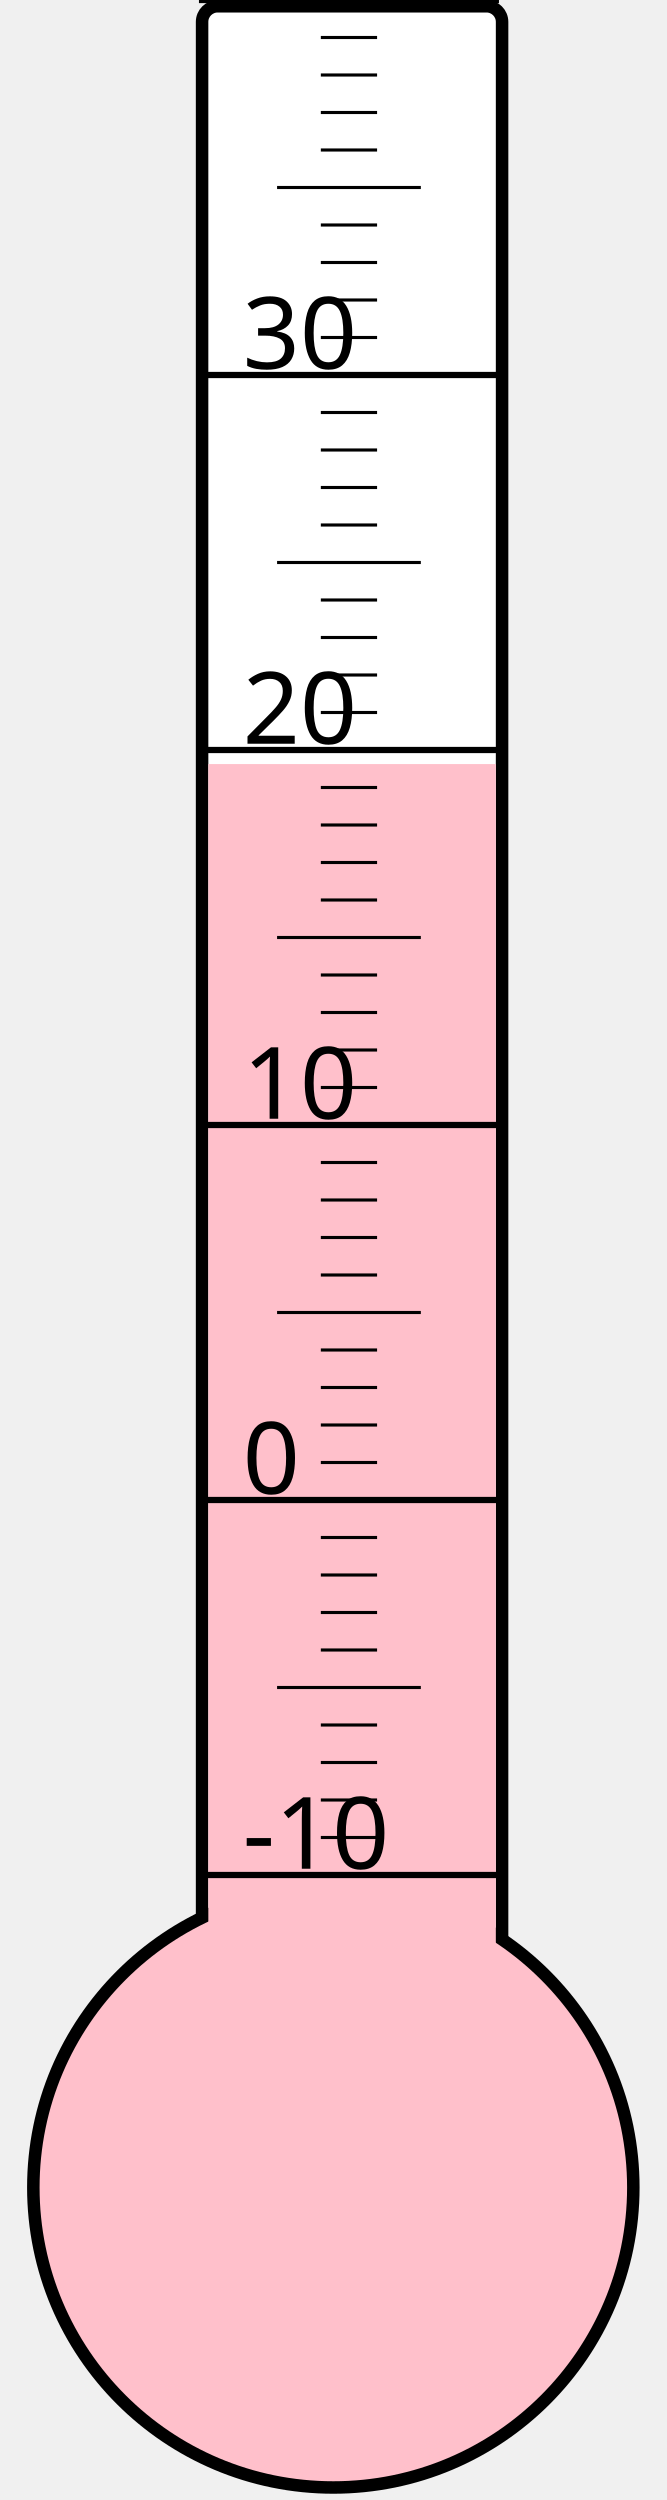
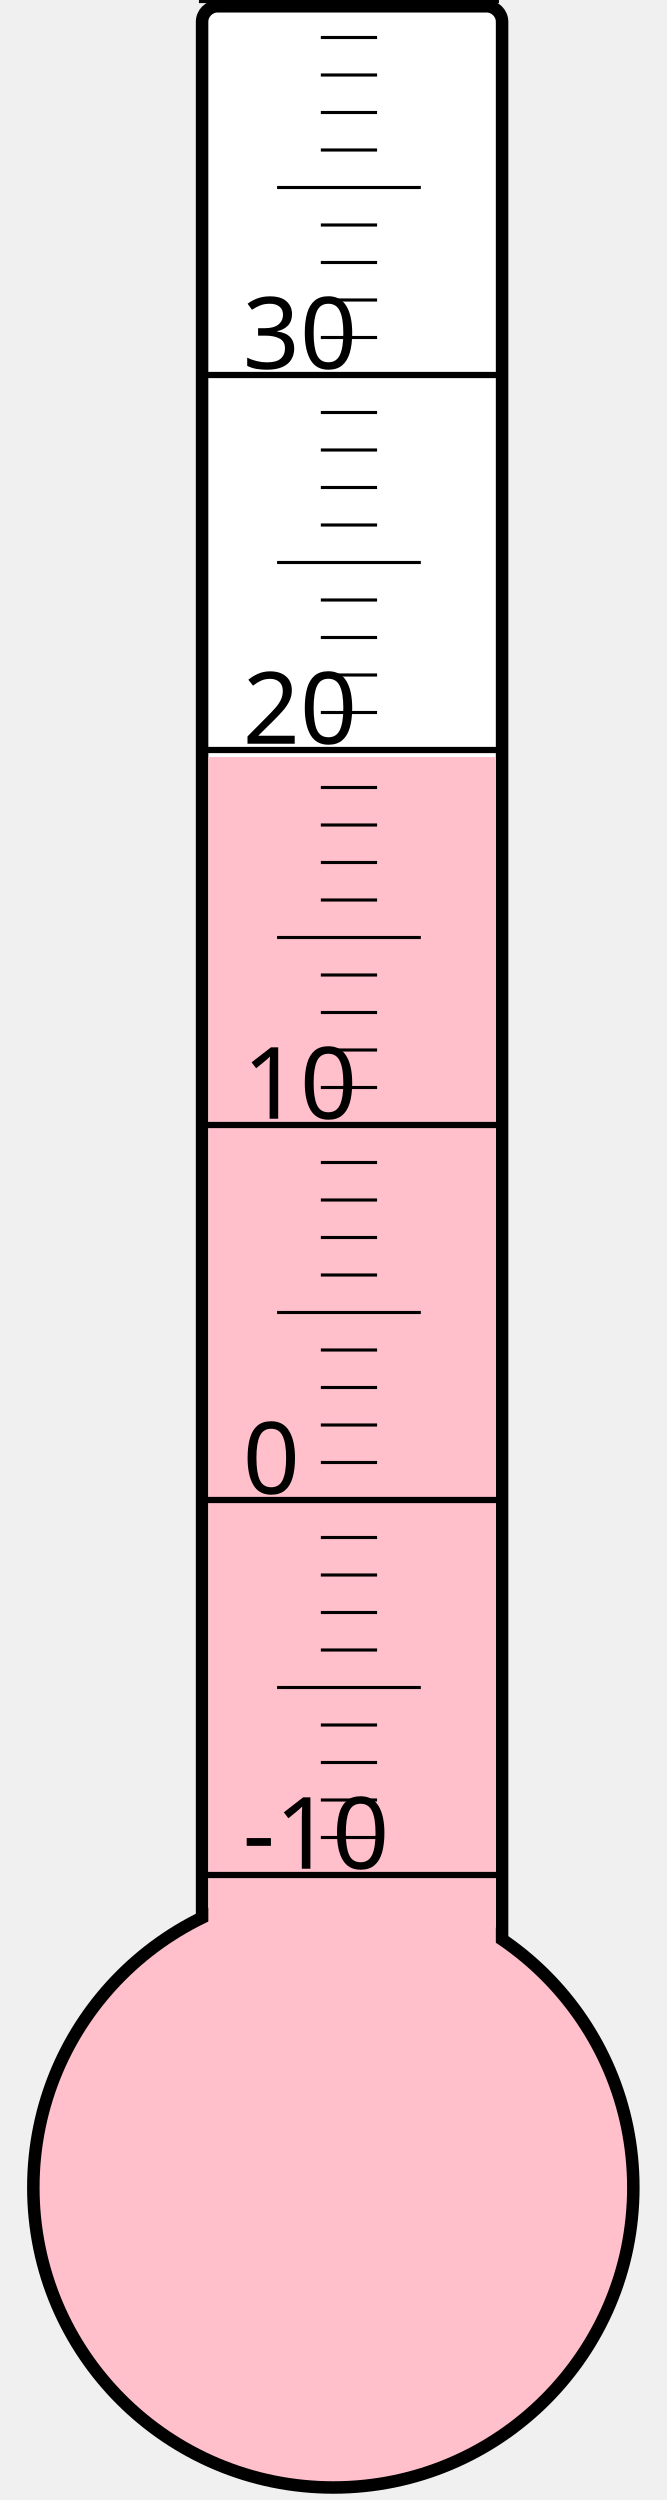
<svg xmlns="http://www.w3.org/2000/svg" width="40px" height="150px" viewBox="0 0 200 800">
  <rect width="200" height="800" x="0" y="0" style="fill: #ffffeb; fill-opacity: 0;" />
  <rect width="96" height="680" x="58" y="2" rx="5" ry="5" style="fill: white; fill-opacity: 1; stroke: black; stroke-width: 4;" />
  <circle cx="100" cy="700" r="96" style="fill: pink; stroke: black; stroke-width: 4;" />
-   <rect width="92" height="455.5" x="60" y="244.5" style="fill: pink; fill-opacity: 1; stroke-width: 0;" />
+   <rect width="92" height="457.75" x="60" y="242.25" style="fill: pink; fill-opacity: 1; stroke-width: 0;" />
  <text x="71" y="598" style="font-family: sans-serif; font-size: 24pt;">-10</text>
  <text x="71" y="478" style="font-family: sans-serif; font-size: 24pt;">0</text>
  <text x="71" y="358" style="font-family: sans-serif; font-size: 24pt;">10</text>
  <text x="71" y="238" style="font-family: sans-serif; font-size: 24pt;">20</text>
  <text x="71" y="118" style="font-family: sans-serif; font-size: 24pt;">30</text>
  <g style="stroke: black;">
    <line x1="57" y1="600" x2="153" y2="600" style="stroke-width: 2;" />
    <line x1="96" y1="588" x2="114" y2="588" style="stroke-width: 1;" />
    <line x1="96" y1="576" x2="114" y2="576" style="stroke-width: 1;" />
    <line x1="96" y1="564" x2="114" y2="564" style="stroke-width: 1;" />
    <line x1="96" y1="552" x2="114" y2="552" style="stroke-width: 1;" />
    <line x1="82" y1="540" x2="128" y2="540" style="stroke-width: 1;" />
    <line x1="96" y1="528" x2="114" y2="528" style="stroke-width: 1;" />
    <line x1="96" y1="516" x2="114" y2="516" style="stroke-width: 1;" />
    <line x1="96" y1="504" x2="114" y2="504" style="stroke-width: 1;" />
    <line x1="96" y1="492" x2="114" y2="492" style="stroke-width: 1;" />
    <line x1="57" y1="480" x2="153" y2="480" style="stroke-width: 2;" />
    <line x1="96" y1="468" x2="114" y2="468" style="stroke-width: 1;" />
    <line x1="96" y1="456" x2="114" y2="456" style="stroke-width: 1;" />
    <line x1="96" y1="444" x2="114" y2="444" style="stroke-width: 1;" />
    <line x1="96" y1="432" x2="114" y2="432" style="stroke-width: 1;" />
    <line x1="82" y1="420" x2="128" y2="420" style="stroke-width: 1;" />
    <line x1="96" y1="408" x2="114" y2="408" style="stroke-width: 1;" />
    <line x1="96" y1="396" x2="114" y2="396" style="stroke-width: 1;" />
    <line x1="96" y1="384" x2="114" y2="384" style="stroke-width: 1;" />
    <line x1="96" y1="372" x2="114" y2="372" style="stroke-width: 1;" />
    <line x1="57" y1="360" x2="153" y2="360" style="stroke-width: 2;" />
    <line x1="96" y1="348" x2="114" y2="348" style="stroke-width: 1;" />
    <line x1="96" y1="336" x2="114" y2="336" style="stroke-width: 1;" />
    <line x1="96" y1="324" x2="114" y2="324" style="stroke-width: 1;" />
    <line x1="96" y1="312" x2="114" y2="312" style="stroke-width: 1;" />
    <line x1="82" y1="300" x2="128" y2="300" style="stroke-width: 1;" />
    <line x1="96" y1="288" x2="114" y2="288" style="stroke-width: 1;" />
    <line x1="96" y1="276" x2="114" y2="276" style="stroke-width: 1;" />
    <line x1="96" y1="264" x2="114" y2="264" style="stroke-width: 1;" />
    <line x1="96" y1="252" x2="114" y2="252" style="stroke-width: 1;" />
    <line x1="57" y1="240" x2="153" y2="240" style="stroke-width: 2;" />
    <line x1="96" y1="228" x2="114" y2="228" style="stroke-width: 1;" />
    <line x1="96" y1="216" x2="114" y2="216" style="stroke-width: 1;" />
    <line x1="96" y1="204" x2="114" y2="204" style="stroke-width: 1;" />
    <line x1="96" y1="192" x2="114" y2="192" style="stroke-width: 1;" />
    <line x1="82" y1="180" x2="128" y2="180" style="stroke-width: 1;" />
    <line x1="96" y1="168" x2="114" y2="168" style="stroke-width: 1;" />
    <line x1="96" y1="156" x2="114" y2="156" style="stroke-width: 1;" />
    <line x1="96" y1="144" x2="114" y2="144" style="stroke-width: 1;" />
    <line x1="96" y1="132" x2="114" y2="132" style="stroke-width: 1;" />
    <line x1="57" y1="120" x2="153" y2="120" style="stroke-width: 2;" />
    <line x1="96" y1="108" x2="114" y2="108" style="stroke-width: 1;" />
    <line x1="96" y1="96" x2="114" y2="96" style="stroke-width: 1;" />
    <line x1="96" y1="84" x2="114" y2="84" style="stroke-width: 1;" />
    <line x1="96" y1="72" x2="114" y2="72" style="stroke-width: 1;" />
    <line x1="82" y1="60" x2="128" y2="60" style="stroke-width: 1;" />
    <line x1="96" y1="48" x2="114" y2="48" style="stroke-width: 1;" />
    <line x1="96" y1="36" x2="114" y2="36" style="stroke-width: 1;" />
    <line x1="96" y1="24" x2="114" y2="24" style="stroke-width: 1;" />
    <line x1="96" y1="12" x2="114" y2="12" style="stroke-width: 1;" />
    <line x1="57" y1="0" x2="153" y2="0" style="stroke-width: 2;" />
  </g>
</svg>
